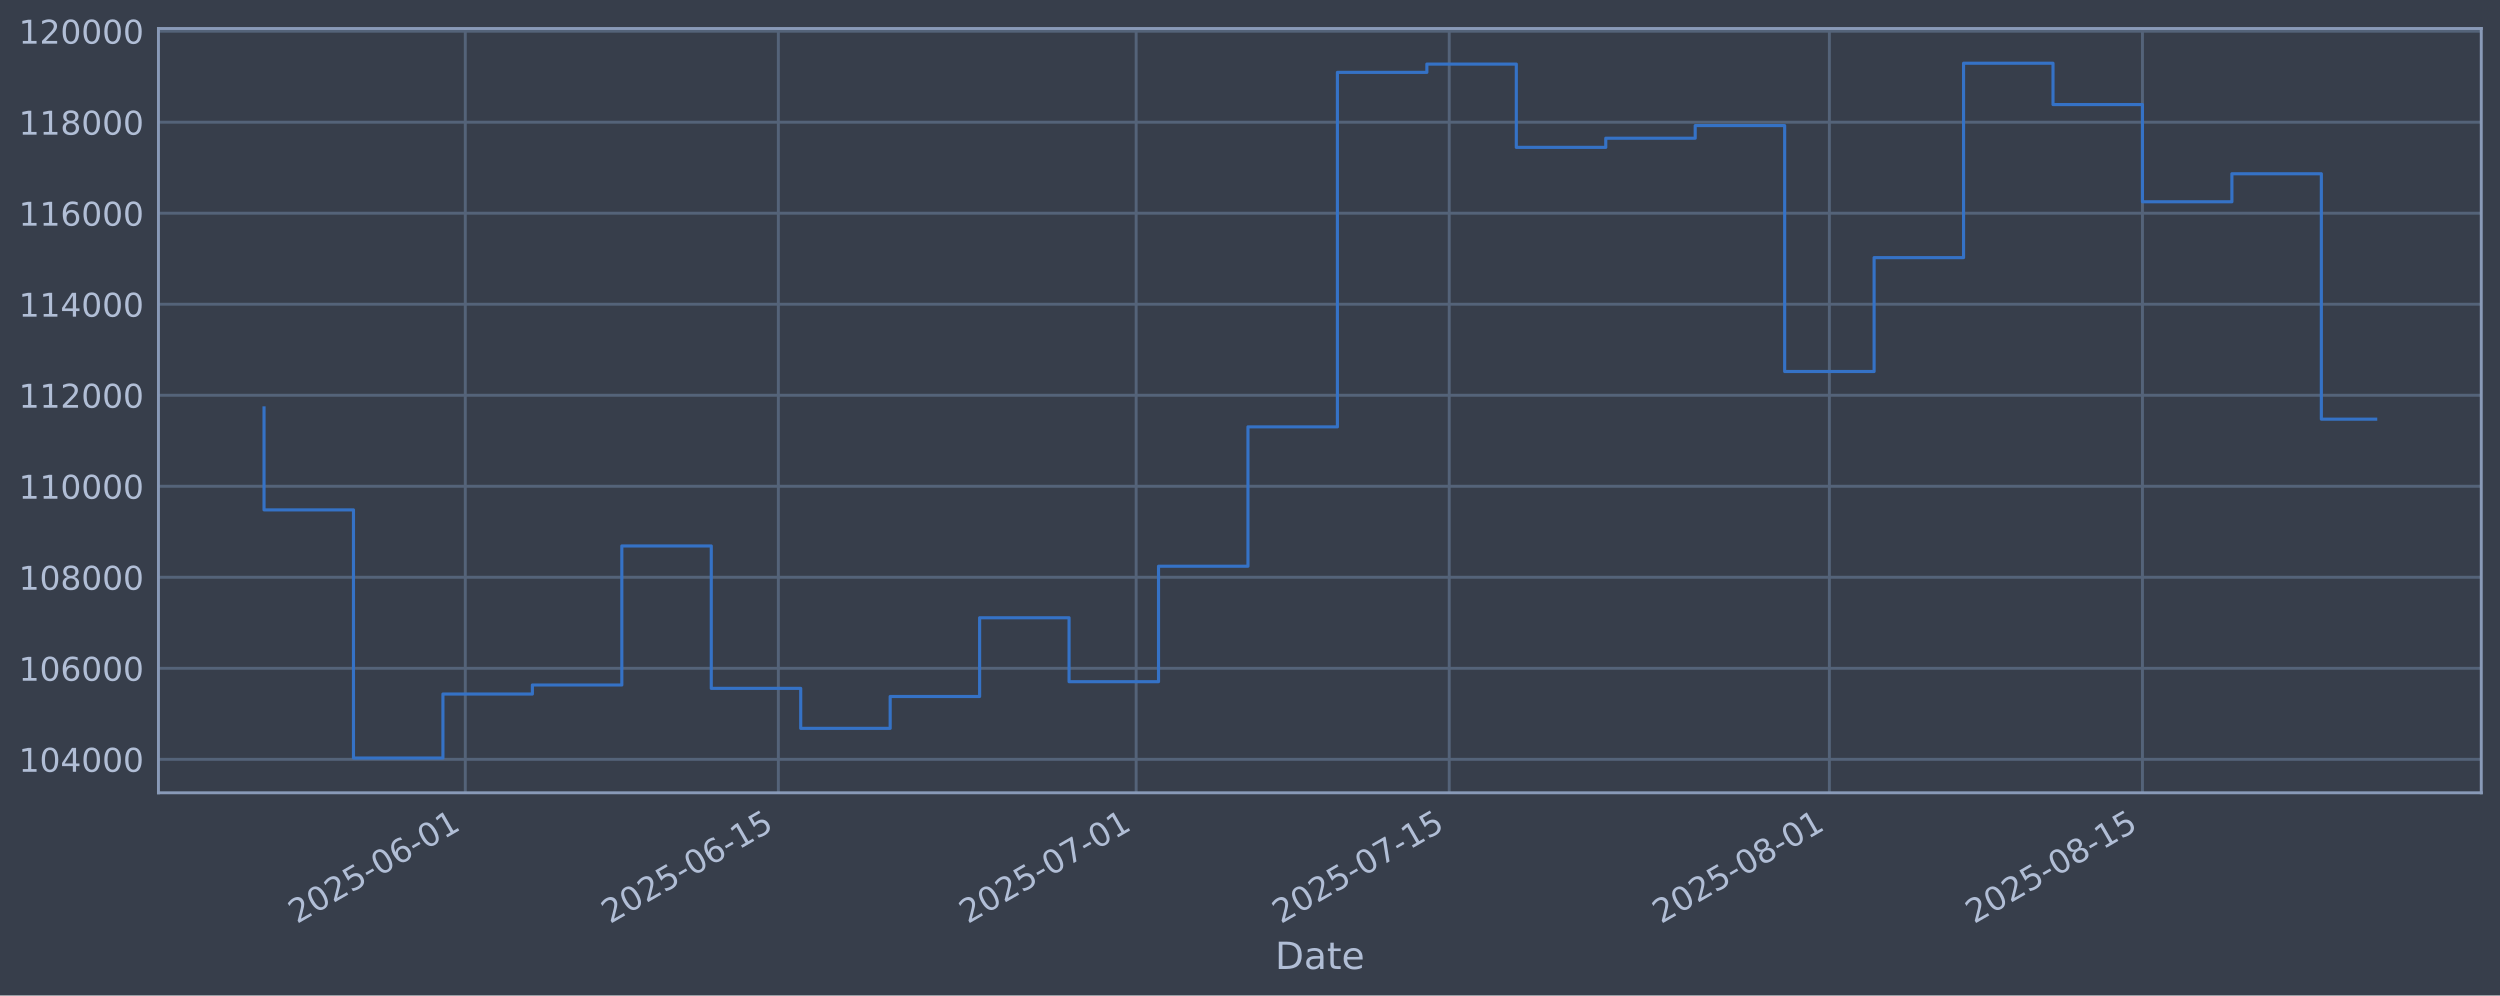
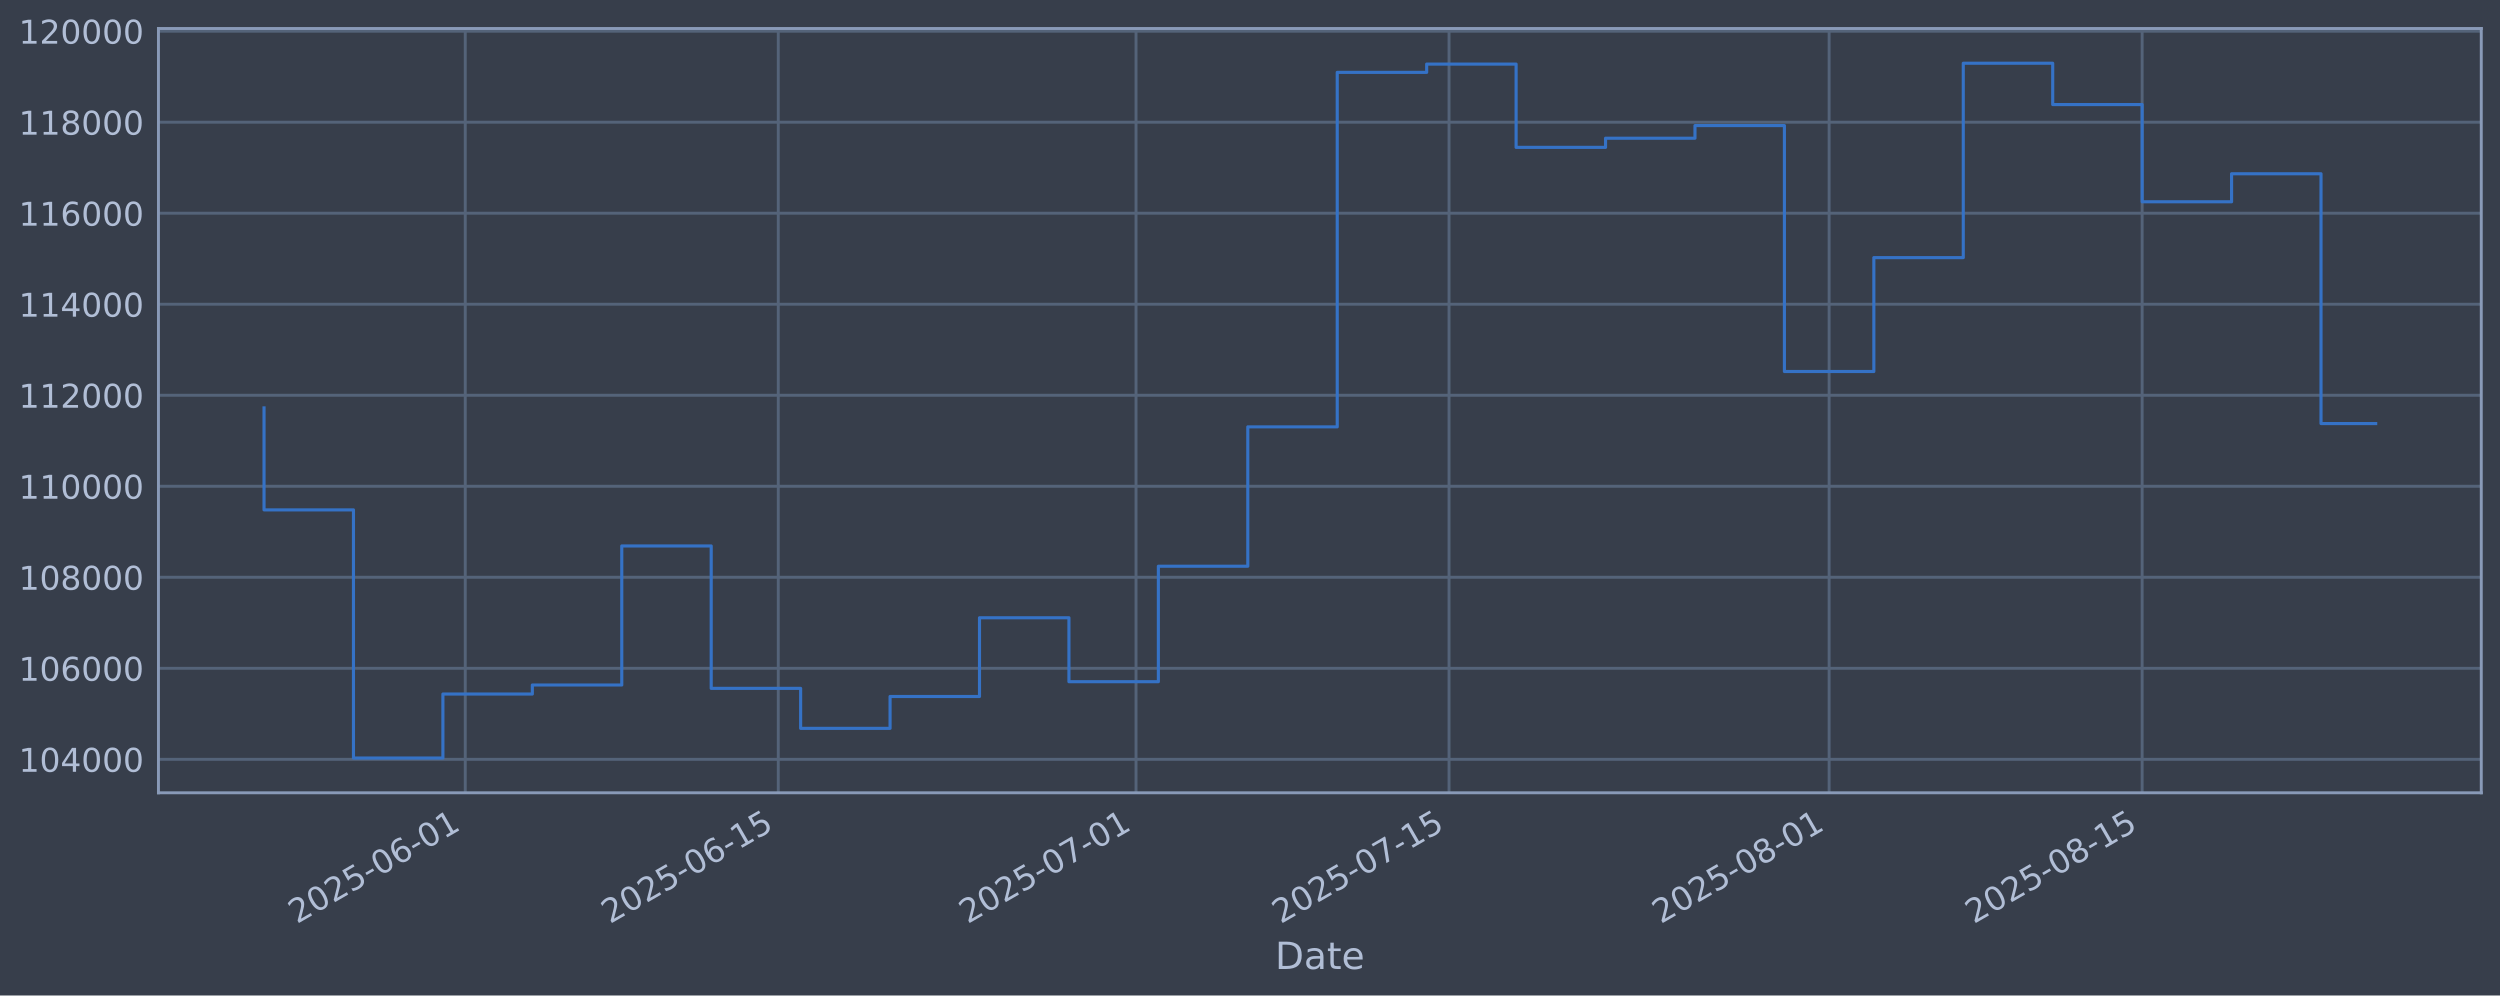
<svg xmlns="http://www.w3.org/2000/svg" xmlns:xlink="http://www.w3.org/1999/xlink" width="960.9pt" height="382.628pt" viewBox="0 0 960.9 382.628" version="1.1">
  <defs>
    <style type="text/css">*{stroke-linejoin: round; stroke-linecap: butt}</style>
  </defs>
  <g id="figure_1">
    <g id="patch_1">
      <path d="M 0 382.628  L 960.9 382.628  L 960.9 0  L 0 0  z " style="fill: #373e4b" />
    </g>
    <g id="axes_1">
      <g id="patch_2">
        <path d="M 60.901 304.718  L 953.701 304.718  L 953.701 10.958  L 60.901 10.958  z " style="fill: #373e4b" />
      </g>
      <g id="matplotlib.axis_1">
        <g id="xtick_1">
          <g id="line2d_1">
-             <path d="M 178.838 304.718  L 178.838 10.958  " clip-path="url(#p71b089d47e)" style="fill: none; stroke: #546379; stroke-width: 1.12; stroke-linecap: square" />
+             <path d="M 178.826 304.718  L 178.826 10.958  " clip-path="url(#p716e4bcef8)" style="fill: none; stroke: #546379; stroke-width: 1.12; stroke-linecap: square" />
          </g>
          <g id="line2d_2" />
          <g id="text_1">
-             <g style="fill: #b1bed6" transform="translate(114.1129 355.2226) rotate(-30) scale(0.126 -0.126)">
+             <g style="fill: #b1bed6" transform="translate(114.1001 355.2226) rotate(-30) scale(0.126 -0.126)">
              <defs>
                <path id="DejaVuSans-32" d="M 1228 531  L 3431 531  L 3431 0  L 469 0  L 469 531  Q 828 903 1448 1529  Q 2069 2156 2228 2338  Q 2531 2678 2651 2914  Q 2772 3150 2772 3378  Q 2772 3750 2511 3984  Q 2250 4219 1831 4219  Q 1534 4219 1204 4116  Q 875 4013 500 3803  L 500 4441  Q 881 4594 1212 4672  Q 1544 4750 1819 4750  Q 2544 4750 2975 4387  Q 3406 4025 3406 3419  Q 3406 3131 3298 2873  Q 3191 2616 2906 2266  Q 2828 2175 2409 1742  Q 1991 1309 1228 531  z " transform="scale(0.015625)" />
                <path id="DejaVuSans-30" d="M 2034 4250  Q 1547 4250 1301 3770  Q 1056 3291 1056 2328  Q 1056 1369 1301 889  Q 1547 409 2034 409  Q 2525 409 2770 889  Q 3016 1369 3016 2328  Q 3016 3291 2770 3770  Q 2525 4250 2034 4250  z M 2034 4750  Q 2819 4750 3233 4129  Q 3647 3509 3647 2328  Q 3647 1150 3233 529  Q 2819 -91 2034 -91  Q 1250 -91 836 529  Q 422 1150 422 2328  Q 422 3509 836 4129  Q 1250 4750 2034 4750  z " transform="scale(0.015625)" />
                <path id="DejaVuSans-35" d="M 691 4666  L 3169 4666  L 3169 4134  L 1269 4134  L 1269 2991  Q 1406 3038 1543 3061  Q 1681 3084 1819 3084  Q 2600 3084 3056 2656  Q 3513 2228 3513 1497  Q 3513 744 3044 326  Q 2575 -91 1722 -91  Q 1428 -91 1123 -41  Q 819 9 494 109  L 494 744  Q 775 591 1075 516  Q 1375 441 1709 441  Q 2250 441 2565 725  Q 2881 1009 2881 1497  Q 2881 1984 2565 2268  Q 2250 2553 1709 2553  Q 1456 2553 1204 2497  Q 953 2441 691 2322  L 691 4666  z " transform="scale(0.015625)" />
                <path id="DejaVuSans-2d" d="M 313 2009  L 1997 2009  L 1997 1497  L 313 1497  L 313 2009  z " transform="scale(0.015625)" />
                <path id="DejaVuSans-36" d="M 2113 2584  Q 1688 2584 1439 2293  Q 1191 2003 1191 1497  Q 1191 994 1439 701  Q 1688 409 2113 409  Q 2538 409 2786 701  Q 3034 994 3034 1497  Q 3034 2003 2786 2293  Q 2538 2584 2113 2584  z M 3366 4563  L 3366 3988  Q 3128 4100 2886 4159  Q 2644 4219 2406 4219  Q 1781 4219 1451 3797  Q 1122 3375 1075 2522  Q 1259 2794 1537 2939  Q 1816 3084 2150 3084  Q 2853 3084 3261 2657  Q 3669 2231 3669 1497  Q 3669 778 3244 343  Q 2819 -91 2113 -91  Q 1303 -91 875 529  Q 447 1150 447 2328  Q 447 3434 972 4092  Q 1497 4750 2381 4750  Q 2619 4750 2861 4703  Q 3103 4656 3366 4563  z " transform="scale(0.015625)" />
                <path id="DejaVuSans-31" d="M 794 531  L 1825 531  L 1825 4091  L 703 3866  L 703 4441  L 1819 4666  L 2450 4666  L 2450 531  L 3481 531  L 3481 0  L 794 0  L 794 531  z " transform="scale(0.015625)" />
              </defs>
              <use xlink:href="#DejaVuSans-32" />
              <use xlink:href="#DejaVuSans-30" transform="translate(63.62305 0)" />
              <use xlink:href="#DejaVuSans-32" transform="translate(127.2461 0)" />
              <use xlink:href="#DejaVuSans-35" transform="translate(190.8691 0)" />
              <use xlink:href="#DejaVuSans-2d" transform="translate(254.4922 0)" />
              <use xlink:href="#DejaVuSans-30" transform="translate(290.5762 0)" />
              <use xlink:href="#DejaVuSans-36" transform="translate(354.1992 0)" />
              <use xlink:href="#DejaVuSans-2d" transform="translate(417.8223 0)" />
              <use xlink:href="#DejaVuSans-30" transform="translate(453.9062 0)" />
              <use xlink:href="#DejaVuSans-31" transform="translate(517.5293 0)" />
            </g>
          </g>
        </g>
        <g id="xtick_2">
          <g id="line2d_3">
-             <path d="M 299.17 304.718  L 299.17 10.958  " clip-path="url(#p71b089d47e)" style="fill: none; stroke: #546379; stroke-width: 1.12; stroke-linecap: square" />
+             <path d="M 299.137 304.718  L 299.137 10.958  " clip-path="url(#p716e4bcef8)" style="fill: none; stroke: #546379; stroke-width: 1.12; stroke-linecap: square" />
          </g>
          <g id="line2d_4" />
          <g id="text_2">
-             <g style="fill: #b1bed6" transform="translate(234.4445 355.2226) rotate(-30) scale(0.126 -0.126)">
+             <g style="fill: #b1bed6" transform="translate(234.412 355.2226) rotate(-30) scale(0.126 -0.126)">
              <use xlink:href="#DejaVuSans-32" />
              <use xlink:href="#DejaVuSans-30" transform="translate(63.62305 0)" />
              <use xlink:href="#DejaVuSans-32" transform="translate(127.2461 0)" />
              <use xlink:href="#DejaVuSans-35" transform="translate(190.8691 0)" />
              <use xlink:href="#DejaVuSans-2d" transform="translate(254.4922 0)" />
              <use xlink:href="#DejaVuSans-30" transform="translate(290.5762 0)" />
              <use xlink:href="#DejaVuSans-36" transform="translate(354.1992 0)" />
              <use xlink:href="#DejaVuSans-2d" transform="translate(417.8223 0)" />
              <use xlink:href="#DejaVuSans-31" transform="translate(453.9062 0)" />
              <use xlink:href="#DejaVuSans-35" transform="translate(517.5293 0)" />
            </g>
          </g>
        </g>
        <g id="xtick_3">
          <g id="line2d_5">
-             <path d="M 436.692 304.718  L 436.692 10.958  " clip-path="url(#p71b089d47e)" style="fill: none; stroke: #546379; stroke-width: 1.12; stroke-linecap: square" />
+             <path d="M 436.637 304.718  L 436.637 10.958  " clip-path="url(#p716e4bcef8)" style="fill: none; stroke: #546379; stroke-width: 1.12; stroke-linecap: square" />
          </g>
          <g id="line2d_6" />
          <g id="text_3">
-             <g style="fill: #b1bed6" transform="translate(371.9663 355.2226) rotate(-30) scale(0.126 -0.126)">
+             <g style="fill: #b1bed6" transform="translate(371.9112 355.2226) rotate(-30) scale(0.126 -0.126)">
              <defs>
                <path id="DejaVuSans-37" d="M 525 4666  L 3525 4666  L 3525 4397  L 1831 0  L 1172 0  L 2766 4134  L 525 4134  L 525 4666  z " transform="scale(0.015625)" />
              </defs>
              <use xlink:href="#DejaVuSans-32" />
              <use xlink:href="#DejaVuSans-30" transform="translate(63.62305 0)" />
              <use xlink:href="#DejaVuSans-32" transform="translate(127.2461 0)" />
              <use xlink:href="#DejaVuSans-35" transform="translate(190.8691 0)" />
              <use xlink:href="#DejaVuSans-2d" transform="translate(254.4922 0)" />
              <use xlink:href="#DejaVuSans-30" transform="translate(290.5762 0)" />
              <use xlink:href="#DejaVuSans-37" transform="translate(354.1992 0)" />
              <use xlink:href="#DejaVuSans-2d" transform="translate(417.8223 0)" />
              <use xlink:href="#DejaVuSans-30" transform="translate(453.9062 0)" />
              <use xlink:href="#DejaVuSans-31" transform="translate(517.5293 0)" />
            </g>
          </g>
        </g>
        <g id="xtick_4">
          <g id="line2d_7">
-             <path d="M 557.023 304.718  L 557.023 10.958  " clip-path="url(#p71b089d47e)" style="fill: none; stroke: #546379; stroke-width: 1.12; stroke-linecap: square" />
+             <path d="M 556.949 304.718  L 556.949 10.958  " clip-path="url(#p716e4bcef8)" style="fill: none; stroke: #546379; stroke-width: 1.12; stroke-linecap: square" />
          </g>
          <g id="line2d_8" />
          <g id="text_4">
-             <g style="fill: #b1bed6" transform="translate(492.298 355.2226) rotate(-30) scale(0.126 -0.126)">
+             <g style="fill: #b1bed6" transform="translate(492.223 355.2226) rotate(-30) scale(0.126 -0.126)">
              <use xlink:href="#DejaVuSans-32" />
              <use xlink:href="#DejaVuSans-30" transform="translate(63.62305 0)" />
              <use xlink:href="#DejaVuSans-32" transform="translate(127.2461 0)" />
              <use xlink:href="#DejaVuSans-35" transform="translate(190.8691 0)" />
              <use xlink:href="#DejaVuSans-2d" transform="translate(254.4922 0)" />
              <use xlink:href="#DejaVuSans-30" transform="translate(290.5762 0)" />
              <use xlink:href="#DejaVuSans-37" transform="translate(354.1992 0)" />
              <use xlink:href="#DejaVuSans-2d" transform="translate(417.8223 0)" />
              <use xlink:href="#DejaVuSans-31" transform="translate(453.9062 0)" />
              <use xlink:href="#DejaVuSans-35" transform="translate(517.5293 0)" />
            </g>
          </g>
        </g>
        <g id="xtick_5">
          <g id="line2d_9">
-             <path d="M 703.14 304.718  L 703.14 10.958  " clip-path="url(#p71b089d47e)" style="fill: none; stroke: #546379; stroke-width: 1.12; stroke-linecap: square" />
+             <path d="M 703.041 304.718  L 703.041 10.958  " clip-path="url(#p716e4bcef8)" style="fill: none; stroke: #546379; stroke-width: 1.12; stroke-linecap: square" />
          </g>
          <g id="line2d_10" />
          <g id="text_5">
-             <g style="fill: #b1bed6" transform="translate(638.4149 355.2226) rotate(-30) scale(0.126 -0.126)">
+             <g style="fill: #b1bed6" transform="translate(638.3159 355.2226) rotate(-30) scale(0.126 -0.126)">
              <defs>
                <path id="DejaVuSans-38" d="M 2034 2216  Q 1584 2216 1326 1975  Q 1069 1734 1069 1313  Q 1069 891 1326 650  Q 1584 409 2034 409  Q 2484 409 2743 651  Q 3003 894 3003 1313  Q 3003 1734 2745 1975  Q 2488 2216 2034 2216  z M 1403 2484  Q 997 2584 770 2862  Q 544 3141 544 3541  Q 544 4100 942 4425  Q 1341 4750 2034 4750  Q 2731 4750 3128 4425  Q 3525 4100 3525 3541  Q 3525 3141 3298 2862  Q 3072 2584 2669 2484  Q 3125 2378 3379 2068  Q 3634 1759 3634 1313  Q 3634 634 3220 271  Q 2806 -91 2034 -91  Q 1263 -91 848 271  Q 434 634 434 1313  Q 434 1759 690 2068  Q 947 2378 1403 2484  z M 1172 3481  Q 1172 3119 1398 2916  Q 1625 2713 2034 2713  Q 2441 2713 2670 2916  Q 2900 3119 2900 3481  Q 2900 3844 2670 4047  Q 2441 4250 2034 4250  Q 1625 4250 1398 4047  Q 1172 3844 1172 3481  z " transform="scale(0.015625)" />
              </defs>
              <use xlink:href="#DejaVuSans-32" />
              <use xlink:href="#DejaVuSans-30" transform="translate(63.62305 0)" />
              <use xlink:href="#DejaVuSans-32" transform="translate(127.2461 0)" />
              <use xlink:href="#DejaVuSans-35" transform="translate(190.8691 0)" />
              <use xlink:href="#DejaVuSans-2d" transform="translate(254.4922 0)" />
              <use xlink:href="#DejaVuSans-30" transform="translate(290.5762 0)" />
              <use xlink:href="#DejaVuSans-38" transform="translate(354.1992 0)" />
              <use xlink:href="#DejaVuSans-2d" transform="translate(417.8223 0)" />
              <use xlink:href="#DejaVuSans-30" transform="translate(453.9062 0)" />
              <use xlink:href="#DejaVuSans-31" transform="translate(517.5293 0)" />
            </g>
          </g>
        </g>
        <g id="xtick_6">
          <g id="line2d_11">
-             <path d="M 823.472 304.718  L 823.472 10.958  " clip-path="url(#p71b089d47e)" style="fill: none; stroke: #546379; stroke-width: 1.12; stroke-linecap: square" />
+             <path d="M 823.353 304.718  L 823.353 10.958  " clip-path="url(#p716e4bcef8)" style="fill: none; stroke: #546379; stroke-width: 1.12; stroke-linecap: square" />
          </g>
          <g id="line2d_12" />
          <g id="text_6">
-             <g style="fill: #b1bed6" transform="translate(758.7466 355.2226) rotate(-30) scale(0.126 -0.126)">
+             <g style="fill: #b1bed6" transform="translate(758.6278 355.2226) rotate(-30) scale(0.126 -0.126)">
              <use xlink:href="#DejaVuSans-32" />
              <use xlink:href="#DejaVuSans-30" transform="translate(63.62305 0)" />
              <use xlink:href="#DejaVuSans-32" transform="translate(127.2461 0)" />
              <use xlink:href="#DejaVuSans-35" transform="translate(190.8691 0)" />
              <use xlink:href="#DejaVuSans-2d" transform="translate(254.4922 0)" />
              <use xlink:href="#DejaVuSans-30" transform="translate(290.5762 0)" />
              <use xlink:href="#DejaVuSans-38" transform="translate(354.1992 0)" />
              <use xlink:href="#DejaVuSans-2d" transform="translate(417.8223 0)" />
              <use xlink:href="#DejaVuSans-31" transform="translate(453.9062 0)" />
              <use xlink:href="#DejaVuSans-35" transform="translate(517.5293 0)" />
            </g>
          </g>
        </g>
        <g id="text_7">
          <g style="fill: #b1bed6" transform="translate(490.0914 372.4337) scale(0.144 -0.144)">
            <defs>
              <path id="DejaVuSans-44" d="M 1259 4147  L 1259 519  L 2022 519  Q 2988 519 3436 956  Q 3884 1394 3884 2338  Q 3884 3275 3436 3711  Q 2988 4147 2022 4147  L 1259 4147  z M 628 4666  L 1925 4666  Q 3281 4666 3915 4102  Q 4550 3538 4550 2338  Q 4550 1131 3912 565  Q 3275 0 1925 0  L 628 0  L 628 4666  z " transform="scale(0.015625)" />
              <path id="DejaVuSans-61" d="M 2194 1759  Q 1497 1759 1228 1600  Q 959 1441 959 1056  Q 959 750 1161 570  Q 1363 391 1709 391  Q 2188 391 2477 730  Q 2766 1069 2766 1631  L 2766 1759  L 2194 1759  z M 3341 1997  L 3341 0  L 2766 0  L 2766 531  Q 2569 213 2275 61  Q 1981 -91 1556 -91  Q 1019 -91 701 211  Q 384 513 384 1019  Q 384 1609 779 1909  Q 1175 2209 1959 2209  L 2766 2209  L 2766 2266  Q 2766 2663 2505 2880  Q 2244 3097 1772 3097  Q 1472 3097 1187 3025  Q 903 2953 641 2809  L 641 3341  Q 956 3463 1253 3523  Q 1550 3584 1831 3584  Q 2591 3584 2966 3190  Q 3341 2797 3341 1997  z " transform="scale(0.015625)" />
              <path id="DejaVuSans-74" d="M 1172 4494  L 1172 3500  L 2356 3500  L 2356 3053  L 1172 3053  L 1172 1153  Q 1172 725 1289 603  Q 1406 481 1766 481  L 2356 481  L 2356 0  L 1766 0  Q 1100 0 847 248  Q 594 497 594 1153  L 594 3053  L 172 3053  L 172 3500  L 594 3500  L 594 4494  L 1172 4494  z " transform="scale(0.015625)" />
              <path id="DejaVuSans-65" d="M 3597 1894  L 3597 1613  L 953 1613  Q 991 1019 1311 708  Q 1631 397 2203 397  Q 2534 397 2845 478  Q 3156 559 3463 722  L 3463 178  Q 3153 47 2828 -22  Q 2503 -91 2169 -91  Q 1331 -91 842 396  Q 353 884 353 1716  Q 353 2575 817 3079  Q 1281 3584 2069 3584  Q 2775 3584 3186 3129  Q 3597 2675 3597 1894  z M 3022 2063  Q 3016 2534 2758 2815  Q 2500 3097 2075 3097  Q 1594 3097 1305 2825  Q 1016 2553 972 2059  L 3022 2063  z " transform="scale(0.015625)" />
            </defs>
            <use xlink:href="#DejaVuSans-44" />
            <use xlink:href="#DejaVuSans-61" transform="translate(77.00195 0)" />
            <use xlink:href="#DejaVuSans-74" transform="translate(138.2812 0)" />
            <use xlink:href="#DejaVuSans-65" transform="translate(177.4902 0)" />
          </g>
        </g>
      </g>
      <g id="matplotlib.axis_2">
        <g id="ytick_1">
          <g id="line2d_13">
-             <path d="M 60.901 291.85  L 953.701 291.85  " clip-path="url(#p71b089d47e)" style="fill: none; stroke: #546379; stroke-width: 1.12; stroke-linecap: square" />
+             <path d="M 60.901 291.85  L 953.701 291.85  " clip-path="url(#p716e4bcef8)" style="fill: none; stroke: #546379; stroke-width: 1.12; stroke-linecap: square" />
          </g>
          <g id="line2d_14" />
          <g id="text_8">
            <g style="fill: #b1bed6" transform="translate(7.2 296.6367) scale(0.126 -0.126)">
              <defs>
                <path id="DejaVuSans-34" d="M 2419 4116  L 825 1625  L 2419 1625  L 2419 4116  z M 2253 4666  L 3047 4666  L 3047 1625  L 3713 1625  L 3713 1100  L 3047 1100  L 3047 0  L 2419 0  L 2419 1100  L 313 1100  L 313 1709  L 2253 4666  z " transform="scale(0.015625)" />
              </defs>
              <use xlink:href="#DejaVuSans-31" />
              <use xlink:href="#DejaVuSans-30" transform="translate(63.62305 0)" />
              <use xlink:href="#DejaVuSans-34" transform="translate(127.2461 0)" />
              <use xlink:href="#DejaVuSans-30" transform="translate(190.8691 0)" />
              <use xlink:href="#DejaVuSans-30" transform="translate(254.4922 0)" />
              <use xlink:href="#DejaVuSans-30" transform="translate(318.1152 0)" />
            </g>
          </g>
        </g>
        <g id="ytick_2">
          <g id="line2d_15">
-             <path d="M 60.901 256.867  L 953.701 256.867  " clip-path="url(#p71b089d47e)" style="fill: none; stroke: #546379; stroke-width: 1.12; stroke-linecap: square" />
+             <path d="M 60.901 256.867  L 953.701 256.867  " clip-path="url(#p716e4bcef8)" style="fill: none; stroke: #546379; stroke-width: 1.12; stroke-linecap: square" />
          </g>
          <g id="line2d_16" />
          <g id="text_9">
            <g style="fill: #b1bed6" transform="translate(7.2 261.6538) scale(0.126 -0.126)">
              <use xlink:href="#DejaVuSans-31" />
              <use xlink:href="#DejaVuSans-30" transform="translate(63.62305 0)" />
              <use xlink:href="#DejaVuSans-36" transform="translate(127.2461 0)" />
              <use xlink:href="#DejaVuSans-30" transform="translate(190.8691 0)" />
              <use xlink:href="#DejaVuSans-30" transform="translate(254.4922 0)" />
              <use xlink:href="#DejaVuSans-30" transform="translate(318.1152 0)" />
            </g>
          </g>
        </g>
        <g id="ytick_3">
          <g id="line2d_17">
-             <path d="M 60.901 221.884  L 953.701 221.884  " clip-path="url(#p71b089d47e)" style="fill: none; stroke: #546379; stroke-width: 1.12; stroke-linecap: square" />
+             <path d="M 60.901 221.884  L 953.701 221.884  " clip-path="url(#p716e4bcef8)" style="fill: none; stroke: #546379; stroke-width: 1.12; stroke-linecap: square" />
          </g>
          <g id="line2d_18" />
          <g id="text_10">
            <g style="fill: #b1bed6" transform="translate(7.2 226.671) scale(0.126 -0.126)">
              <use xlink:href="#DejaVuSans-31" />
              <use xlink:href="#DejaVuSans-30" transform="translate(63.62305 0)" />
              <use xlink:href="#DejaVuSans-38" transform="translate(127.2461 0)" />
              <use xlink:href="#DejaVuSans-30" transform="translate(190.8691 0)" />
              <use xlink:href="#DejaVuSans-30" transform="translate(254.4922 0)" />
              <use xlink:href="#DejaVuSans-30" transform="translate(318.1152 0)" />
            </g>
          </g>
        </g>
        <g id="ytick_4">
          <g id="line2d_19">
-             <path d="M 60.901 186.901  L 953.701 186.901  " clip-path="url(#p71b089d47e)" style="fill: none; stroke: #546379; stroke-width: 1.12; stroke-linecap: square" />
+             <path d="M 60.901 186.901  L 953.701 186.901  " clip-path="url(#p716e4bcef8)" style="fill: none; stroke: #546379; stroke-width: 1.12; stroke-linecap: square" />
          </g>
          <g id="line2d_20" />
          <g id="text_11">
            <g style="fill: #b1bed6" transform="translate(7.2 191.6882) scale(0.126 -0.126)">
              <use xlink:href="#DejaVuSans-31" />
              <use xlink:href="#DejaVuSans-31" transform="translate(63.62305 0)" />
              <use xlink:href="#DejaVuSans-30" transform="translate(127.2461 0)" />
              <use xlink:href="#DejaVuSans-30" transform="translate(190.8691 0)" />
              <use xlink:href="#DejaVuSans-30" transform="translate(254.4922 0)" />
              <use xlink:href="#DejaVuSans-30" transform="translate(318.1152 0)" />
            </g>
          </g>
        </g>
        <g id="ytick_5">
          <g id="line2d_21">
-             <path d="M 60.901 151.918  L 953.701 151.918  " clip-path="url(#p71b089d47e)" style="fill: none; stroke: #546379; stroke-width: 1.12; stroke-linecap: square" />
+             <path d="M 60.901 151.918  L 953.701 151.918  " clip-path="url(#p716e4bcef8)" style="fill: none; stroke: #546379; stroke-width: 1.12; stroke-linecap: square" />
          </g>
          <g id="line2d_22" />
          <g id="text_12">
            <g style="fill: #b1bed6" transform="translate(7.2 156.7053) scale(0.126 -0.126)">
              <use xlink:href="#DejaVuSans-31" />
              <use xlink:href="#DejaVuSans-31" transform="translate(63.62305 0)" />
              <use xlink:href="#DejaVuSans-32" transform="translate(127.2461 0)" />
              <use xlink:href="#DejaVuSans-30" transform="translate(190.8691 0)" />
              <use xlink:href="#DejaVuSans-30" transform="translate(254.4922 0)" />
              <use xlink:href="#DejaVuSans-30" transform="translate(318.1152 0)" />
            </g>
          </g>
        </g>
        <g id="ytick_6">
          <g id="line2d_23">
-             <path d="M 60.901 116.936  L 953.701 116.936  " clip-path="url(#p71b089d47e)" style="fill: none; stroke: #546379; stroke-width: 1.12; stroke-linecap: square" />
+             <path d="M 60.901 116.936  L 953.701 116.936  " clip-path="url(#p716e4bcef8)" style="fill: none; stroke: #546379; stroke-width: 1.12; stroke-linecap: square" />
          </g>
          <g id="line2d_24" />
          <g id="text_13">
            <g style="fill: #b1bed6" transform="translate(7.2 121.7225) scale(0.126 -0.126)">
              <use xlink:href="#DejaVuSans-31" />
              <use xlink:href="#DejaVuSans-31" transform="translate(63.62305 0)" />
              <use xlink:href="#DejaVuSans-34" transform="translate(127.2461 0)" />
              <use xlink:href="#DejaVuSans-30" transform="translate(190.8691 0)" />
              <use xlink:href="#DejaVuSans-30" transform="translate(254.4922 0)" />
              <use xlink:href="#DejaVuSans-30" transform="translate(318.1152 0)" />
            </g>
          </g>
        </g>
        <g id="ytick_7">
          <g id="line2d_25">
-             <path d="M 60.901 81.953  L 953.701 81.953  " clip-path="url(#p71b089d47e)" style="fill: none; stroke: #546379; stroke-width: 1.12; stroke-linecap: square" />
+             <path d="M 60.901 81.953  L 953.701 81.953  " clip-path="url(#p716e4bcef8)" style="fill: none; stroke: #546379; stroke-width: 1.12; stroke-linecap: square" />
          </g>
          <g id="line2d_26" />
          <g id="text_14">
            <g style="fill: #b1bed6" transform="translate(7.2 86.73969) scale(0.126 -0.126)">
              <use xlink:href="#DejaVuSans-31" />
              <use xlink:href="#DejaVuSans-31" transform="translate(63.62305 0)" />
              <use xlink:href="#DejaVuSans-36" transform="translate(127.2461 0)" />
              <use xlink:href="#DejaVuSans-30" transform="translate(190.8691 0)" />
              <use xlink:href="#DejaVuSans-30" transform="translate(254.4922 0)" />
              <use xlink:href="#DejaVuSans-30" transform="translate(318.1152 0)" />
            </g>
          </g>
        </g>
        <g id="ytick_8">
          <g id="line2d_27">
-             <path d="M 60.901 46.97  L 953.701 46.97  " clip-path="url(#p71b089d47e)" style="fill: none; stroke: #546379; stroke-width: 1.12; stroke-linecap: square" />
+             <path d="M 60.901 46.97  L 953.701 46.97  " clip-path="url(#p716e4bcef8)" style="fill: none; stroke: #546379; stroke-width: 1.12; stroke-linecap: square" />
          </g>
          <g id="line2d_28" />
          <g id="text_15">
            <g style="fill: #b1bed6" transform="translate(7.2 51.75686) scale(0.126 -0.126)">
              <use xlink:href="#DejaVuSans-31" />
              <use xlink:href="#DejaVuSans-31" transform="translate(63.62305 0)" />
              <use xlink:href="#DejaVuSans-38" transform="translate(127.2461 0)" />
              <use xlink:href="#DejaVuSans-30" transform="translate(190.8691 0)" />
              <use xlink:href="#DejaVuSans-30" transform="translate(254.4922 0)" />
              <use xlink:href="#DejaVuSans-30" transform="translate(318.1152 0)" />
            </g>
          </g>
        </g>
        <g id="ytick_9">
          <g id="line2d_29">
-             <path d="M 60.901 11.987  L 953.701 11.987  " clip-path="url(#p71b089d47e)" style="fill: none; stroke: #546379; stroke-width: 1.12; stroke-linecap: square" />
+             <path d="M 60.901 11.987  L 953.701 11.987  " clip-path="url(#p716e4bcef8)" style="fill: none; stroke: #546379; stroke-width: 1.12; stroke-linecap: square" />
          </g>
          <g id="line2d_30" />
          <g id="text_16">
            <g style="fill: #b1bed6" transform="translate(7.2 16.77403) scale(0.126 -0.126)">
              <use xlink:href="#DejaVuSans-31" />
              <use xlink:href="#DejaVuSans-32" transform="translate(63.62305 0)" />
              <use xlink:href="#DejaVuSans-30" transform="translate(127.2461 0)" />
              <use xlink:href="#DejaVuSans-30" transform="translate(190.8691 0)" />
              <use xlink:href="#DejaVuSans-30" transform="translate(254.4922 0)" />
              <use xlink:href="#DejaVuSans-30" transform="translate(318.1152 0)" />
            </g>
          </g>
        </g>
      </g>
      <g id="line2d_31">
-         <path d="M 101.482 156.778  L 101.482 195.974  L 135.863 195.974  L 135.863 291.366  L 170.243 291.366  L 170.243 266.759  L 204.624 266.759  L 204.624 263.286  L 239.004 263.286  L 239.004 209.841  L 273.385 209.841  L 273.385 264.586  L 307.765 264.586  L 307.765 279.95  L 342.146 279.95  L 342.146 267.706  L 376.526 267.706  L 376.526 237.446  L 410.907 237.446  L 410.907 262.012  L 445.287 262.012  L 445.287 217.631  L 479.667 217.631  L 479.667 164.07  L 514.048 164.07  L 514.048 27.81  L 548.428 27.81  L 548.428 24.636  L 582.809 24.636  L 582.809 56.646  L 617.189 56.646  L 617.189 53.121  L 651.57 53.121  L 651.57 48.272  L 685.95 48.272  L 685.95 142.793  L 720.331 142.793  L 720.331 99.016  L 754.711 99.016  L 754.711 24.311  L 789.092 24.311  L 789.092 40.185  L 823.472 40.185  L 823.472 77.56  L 857.853 77.56  L 857.853 66.788  L 892.233 66.788  L 892.233 161.113  L 913.119 161.113  " clip-path="url(#p71b089d47e)" style="fill: none; stroke: #3572c6; stroke-width: 1.2; stroke-linecap: square" />
+         <path d="M 101.482 156.778  L 101.482 195.974  L 135.857 195.974  L 135.857 291.366  L 170.232 291.366  L 170.232 266.759  L 204.607 266.759  L 204.607 263.286  L 238.982 263.286  L 238.982 209.841  L 273.356 209.841  L 273.356 264.586  L 307.731 264.586  L 307.731 279.95  L 342.106 279.95  L 342.106 267.706  L 376.481 267.706  L 376.481 237.446  L 410.856 237.446  L 410.856 262.012  L 445.23 262.012  L 445.23 217.631  L 479.605 217.631  L 479.605 164.07  L 513.98 164.07  L 513.98 27.81  L 548.355 27.81  L 548.355 24.636  L 582.73 24.636  L 582.73 56.646  L 617.104 56.646  L 617.104 53.121  L 651.479 53.121  L 651.479 48.272  L 685.854 48.272  L 685.854 142.793  L 720.229 142.793  L 720.229 99.016  L 754.604 99.016  L 754.604 24.311  L 788.978 24.311  L 788.978 40.185  L 823.353 40.185  L 823.353 77.56  L 857.728 77.56  L 857.728 66.788  L 892.103 66.788  L 892.103 162.795  L 913.119 162.795  " clip-path="url(#p716e4bcef8)" style="fill: none; stroke: #3572c6; stroke-width: 1.2; stroke-linecap: square" />
      </g>
      <g id="patch_3">
        <path d="M 60.901 304.718  L 60.901 10.958  " style="fill: none; stroke: #899ab8; stroke-width: 1.12; stroke-linejoin: miter; stroke-linecap: square" />
      </g>
      <g id="patch_4">
        <path d="M 953.701 304.718  L 953.701 10.958  " style="fill: none; stroke: #899ab8; stroke-width: 1.12; stroke-linejoin: miter; stroke-linecap: square" />
      </g>
      <g id="patch_5">
        <path d="M 60.901 304.718  L 953.701 304.718  " style="fill: none; stroke: #899ab8; stroke-width: 1.12; stroke-linejoin: miter; stroke-linecap: square" />
      </g>
      <g id="patch_6">
        <path d="M 60.901 10.958  L 953.701 10.958  " style="fill: none; stroke: #899ab8; stroke-width: 1.12; stroke-linejoin: miter; stroke-linecap: square" />
      </g>
    </g>
  </g>
  <defs>
-     <clipPath id="p71b089d47e">
+     <clipPath id="p716e4bcef8">
      <rect x="60.901" y="10.958" width="892.8" height="293.76" />
    </clipPath>
  </defs>
</svg>
